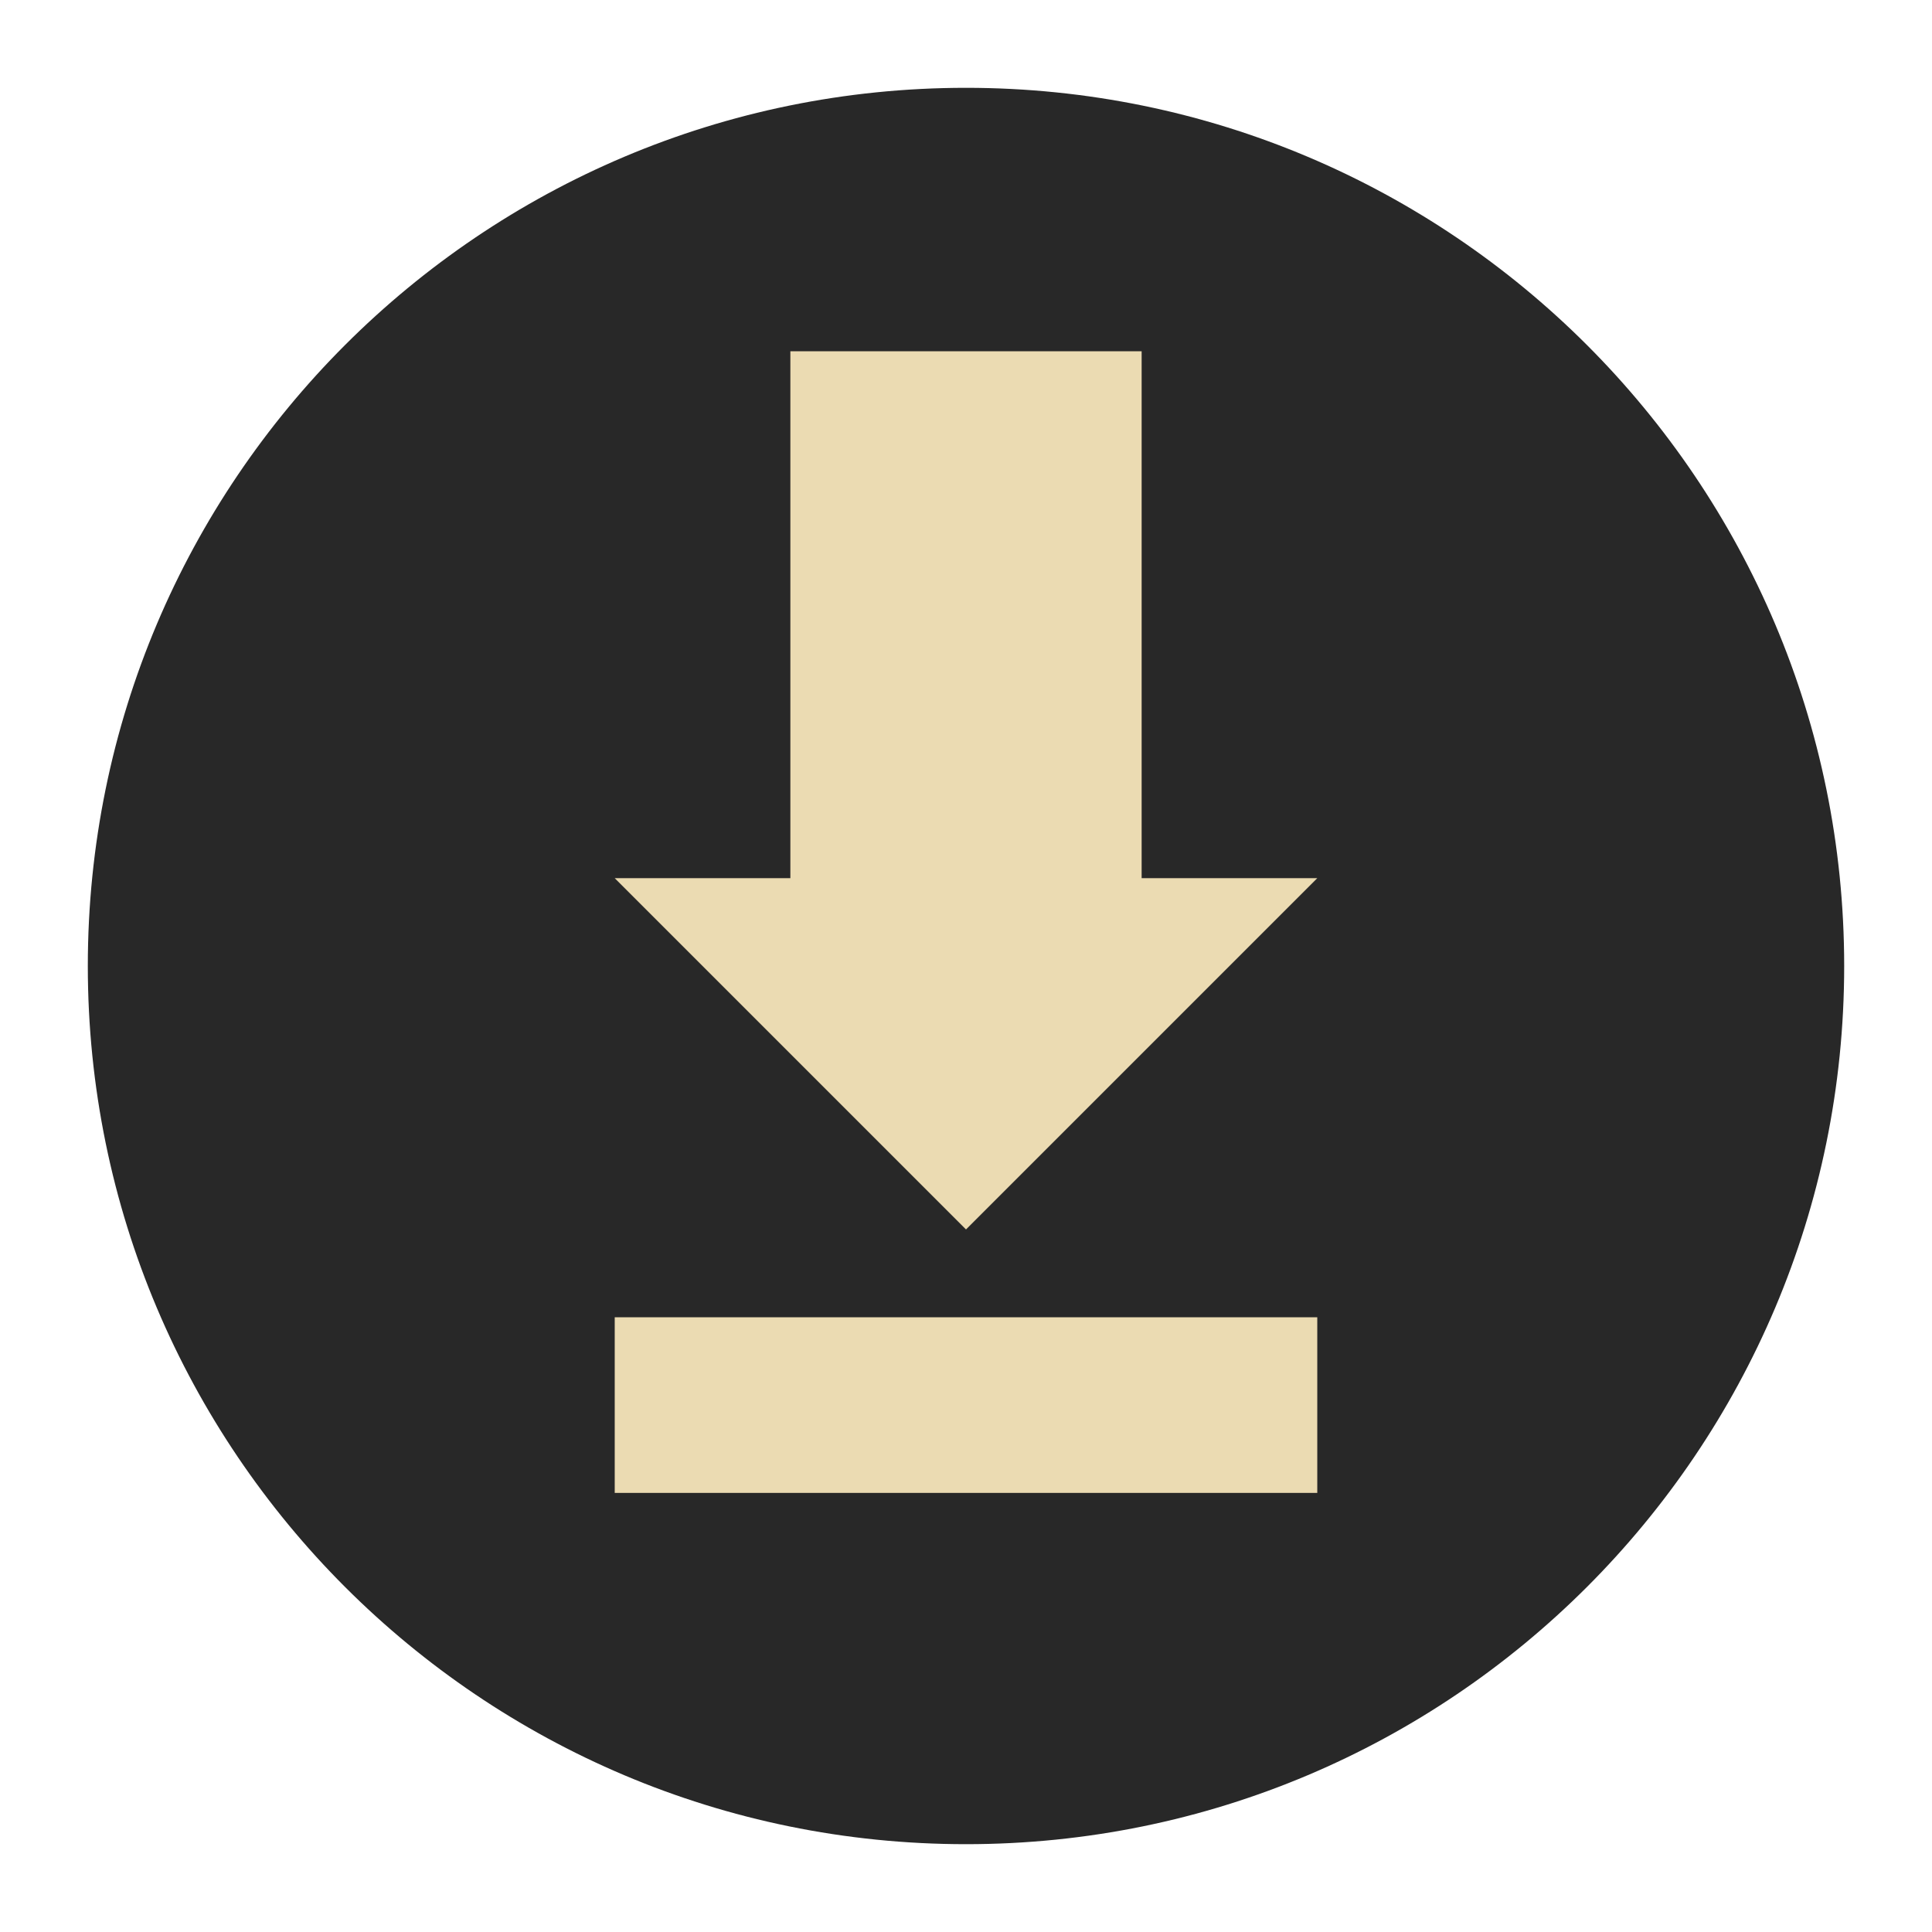
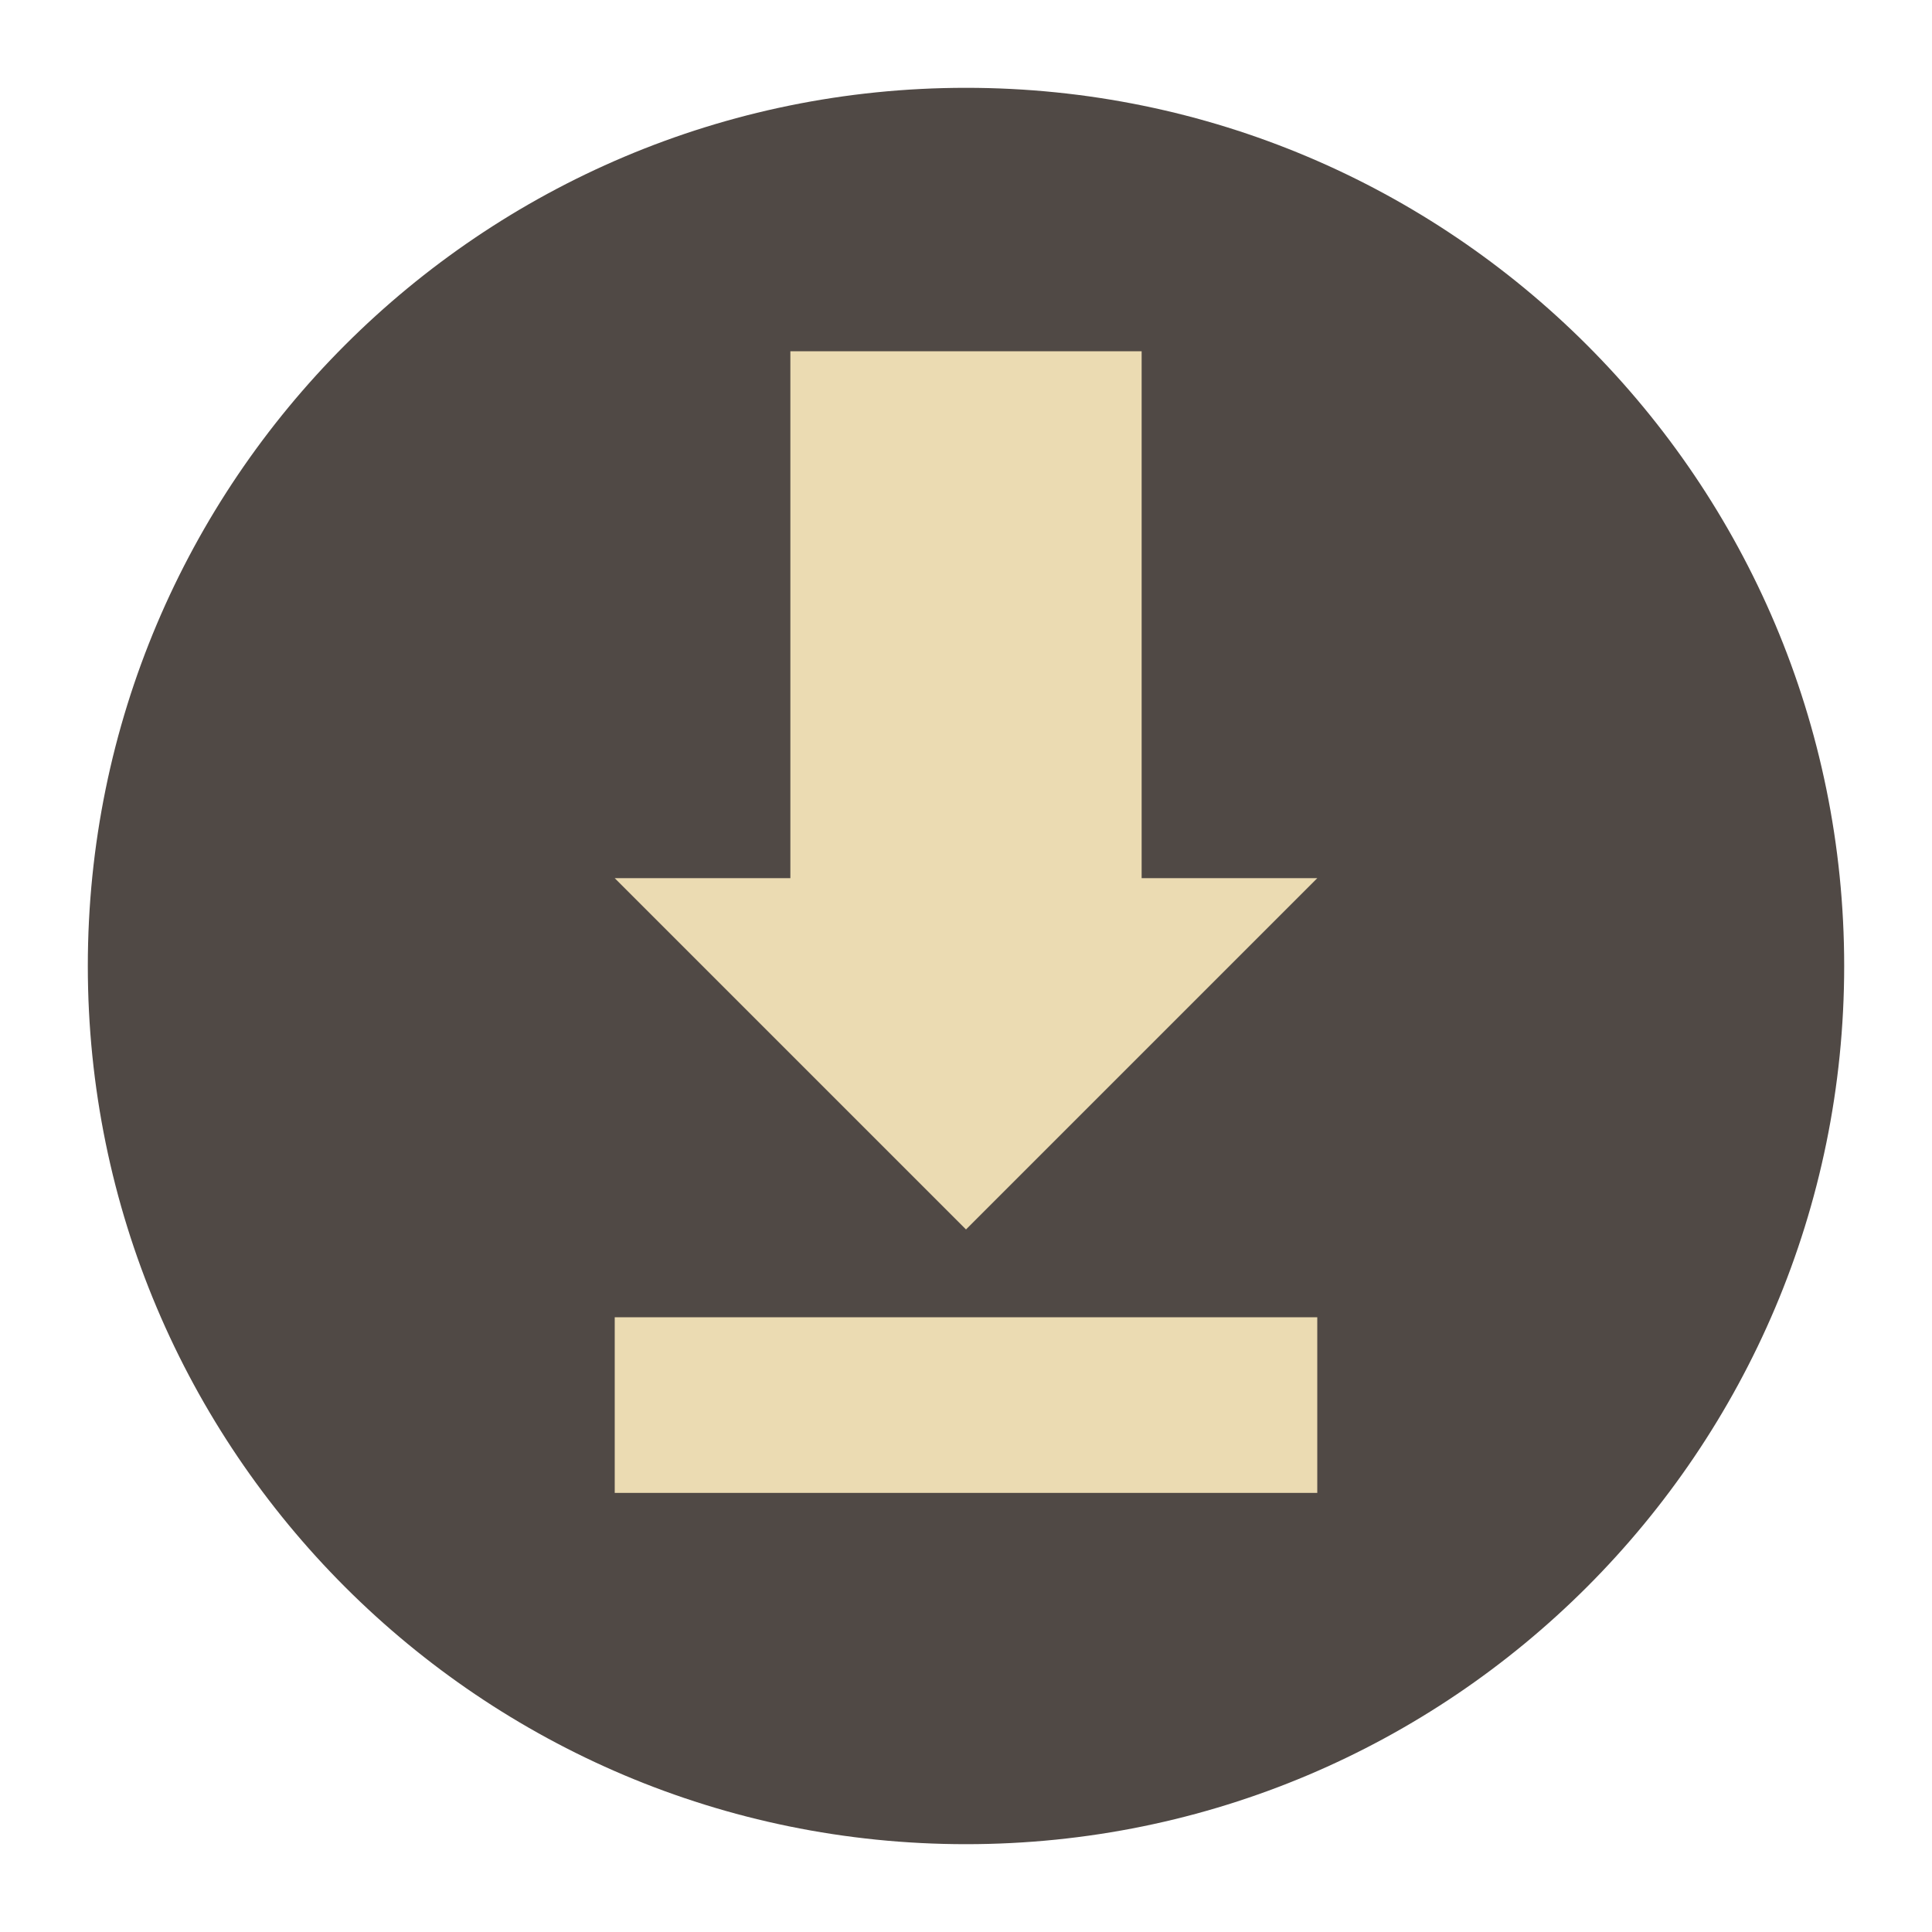
<svg xmlns="http://www.w3.org/2000/svg" width="22" height="22" version="1.1" viewBox="0 0 22 22">
-   <g transform="translate(-1,-1)">
-     <circle style="fill:#282828" cx="12" cy="12" r="10" />
-     <path style="fill:#ebdbb2" d="M 10,5 10,11 l -2,0 4,4 4,-4 -2,0 0,-6 z" />
-     <rect style="fill:#ebdbb2" width="2" height="8" x="16" y="-16" transform="matrix(0,1,-1,0,0,0)" />
-   </g>
+   <circle cx="11" cy="11" r="10" fill="#504945" />
+   <path d="m9 4v6h-2l4 4 4-4h-2v-6zm-2 11v2h8v-2z" fill="#ebdbb2" />
</svg>
